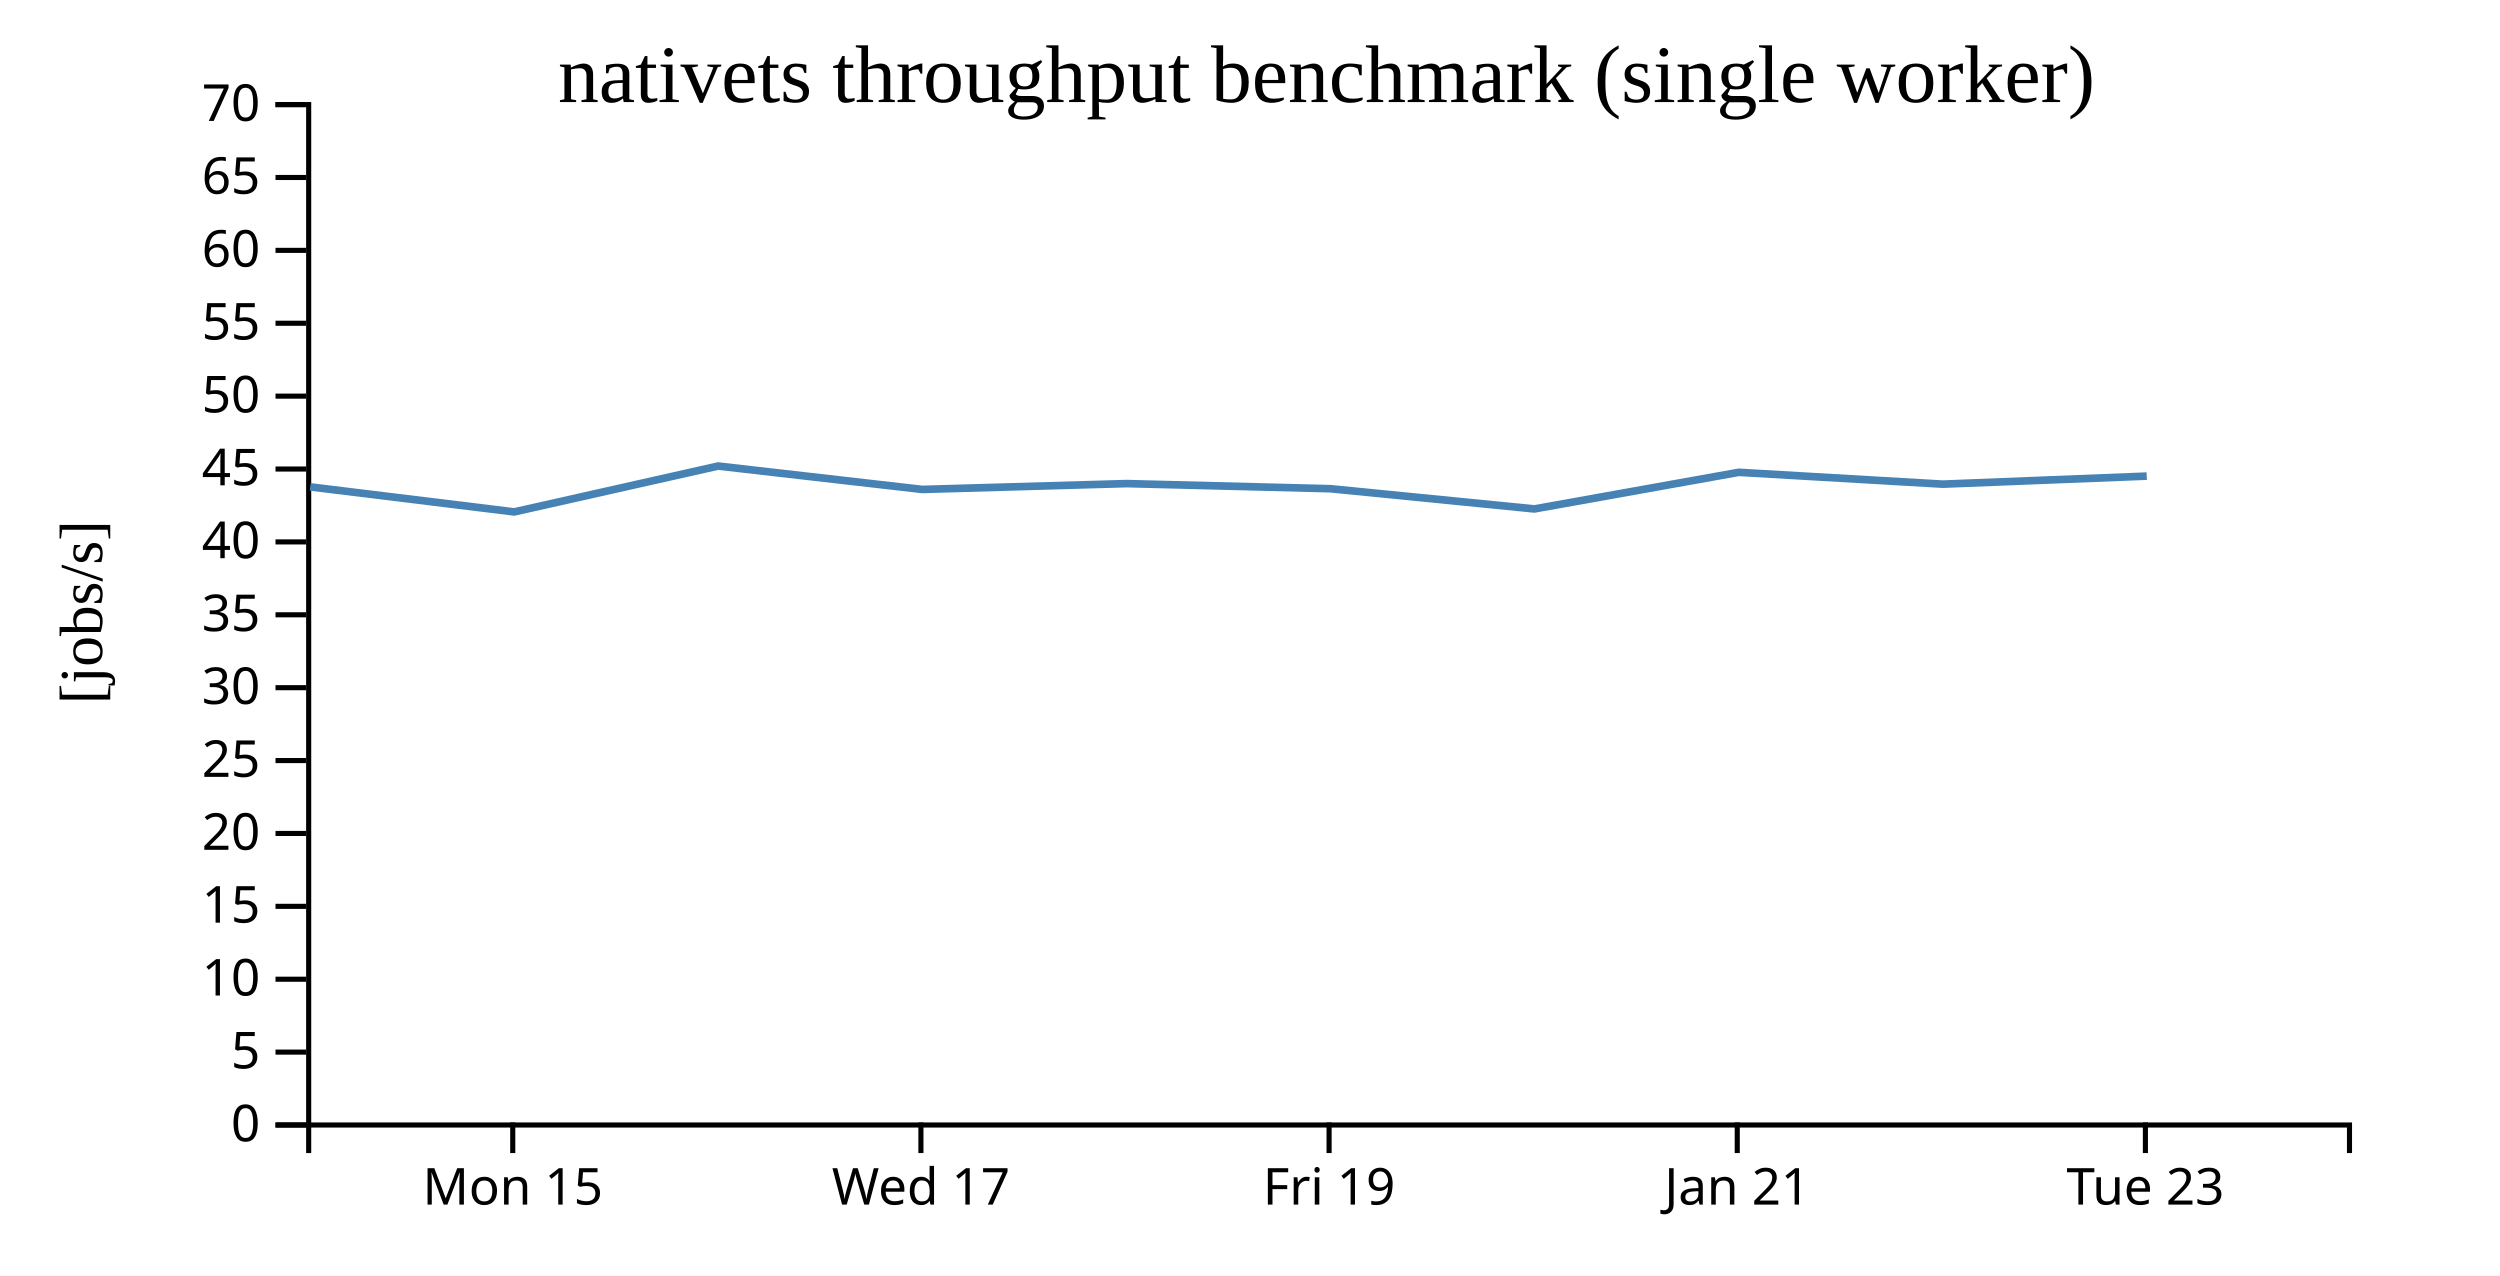
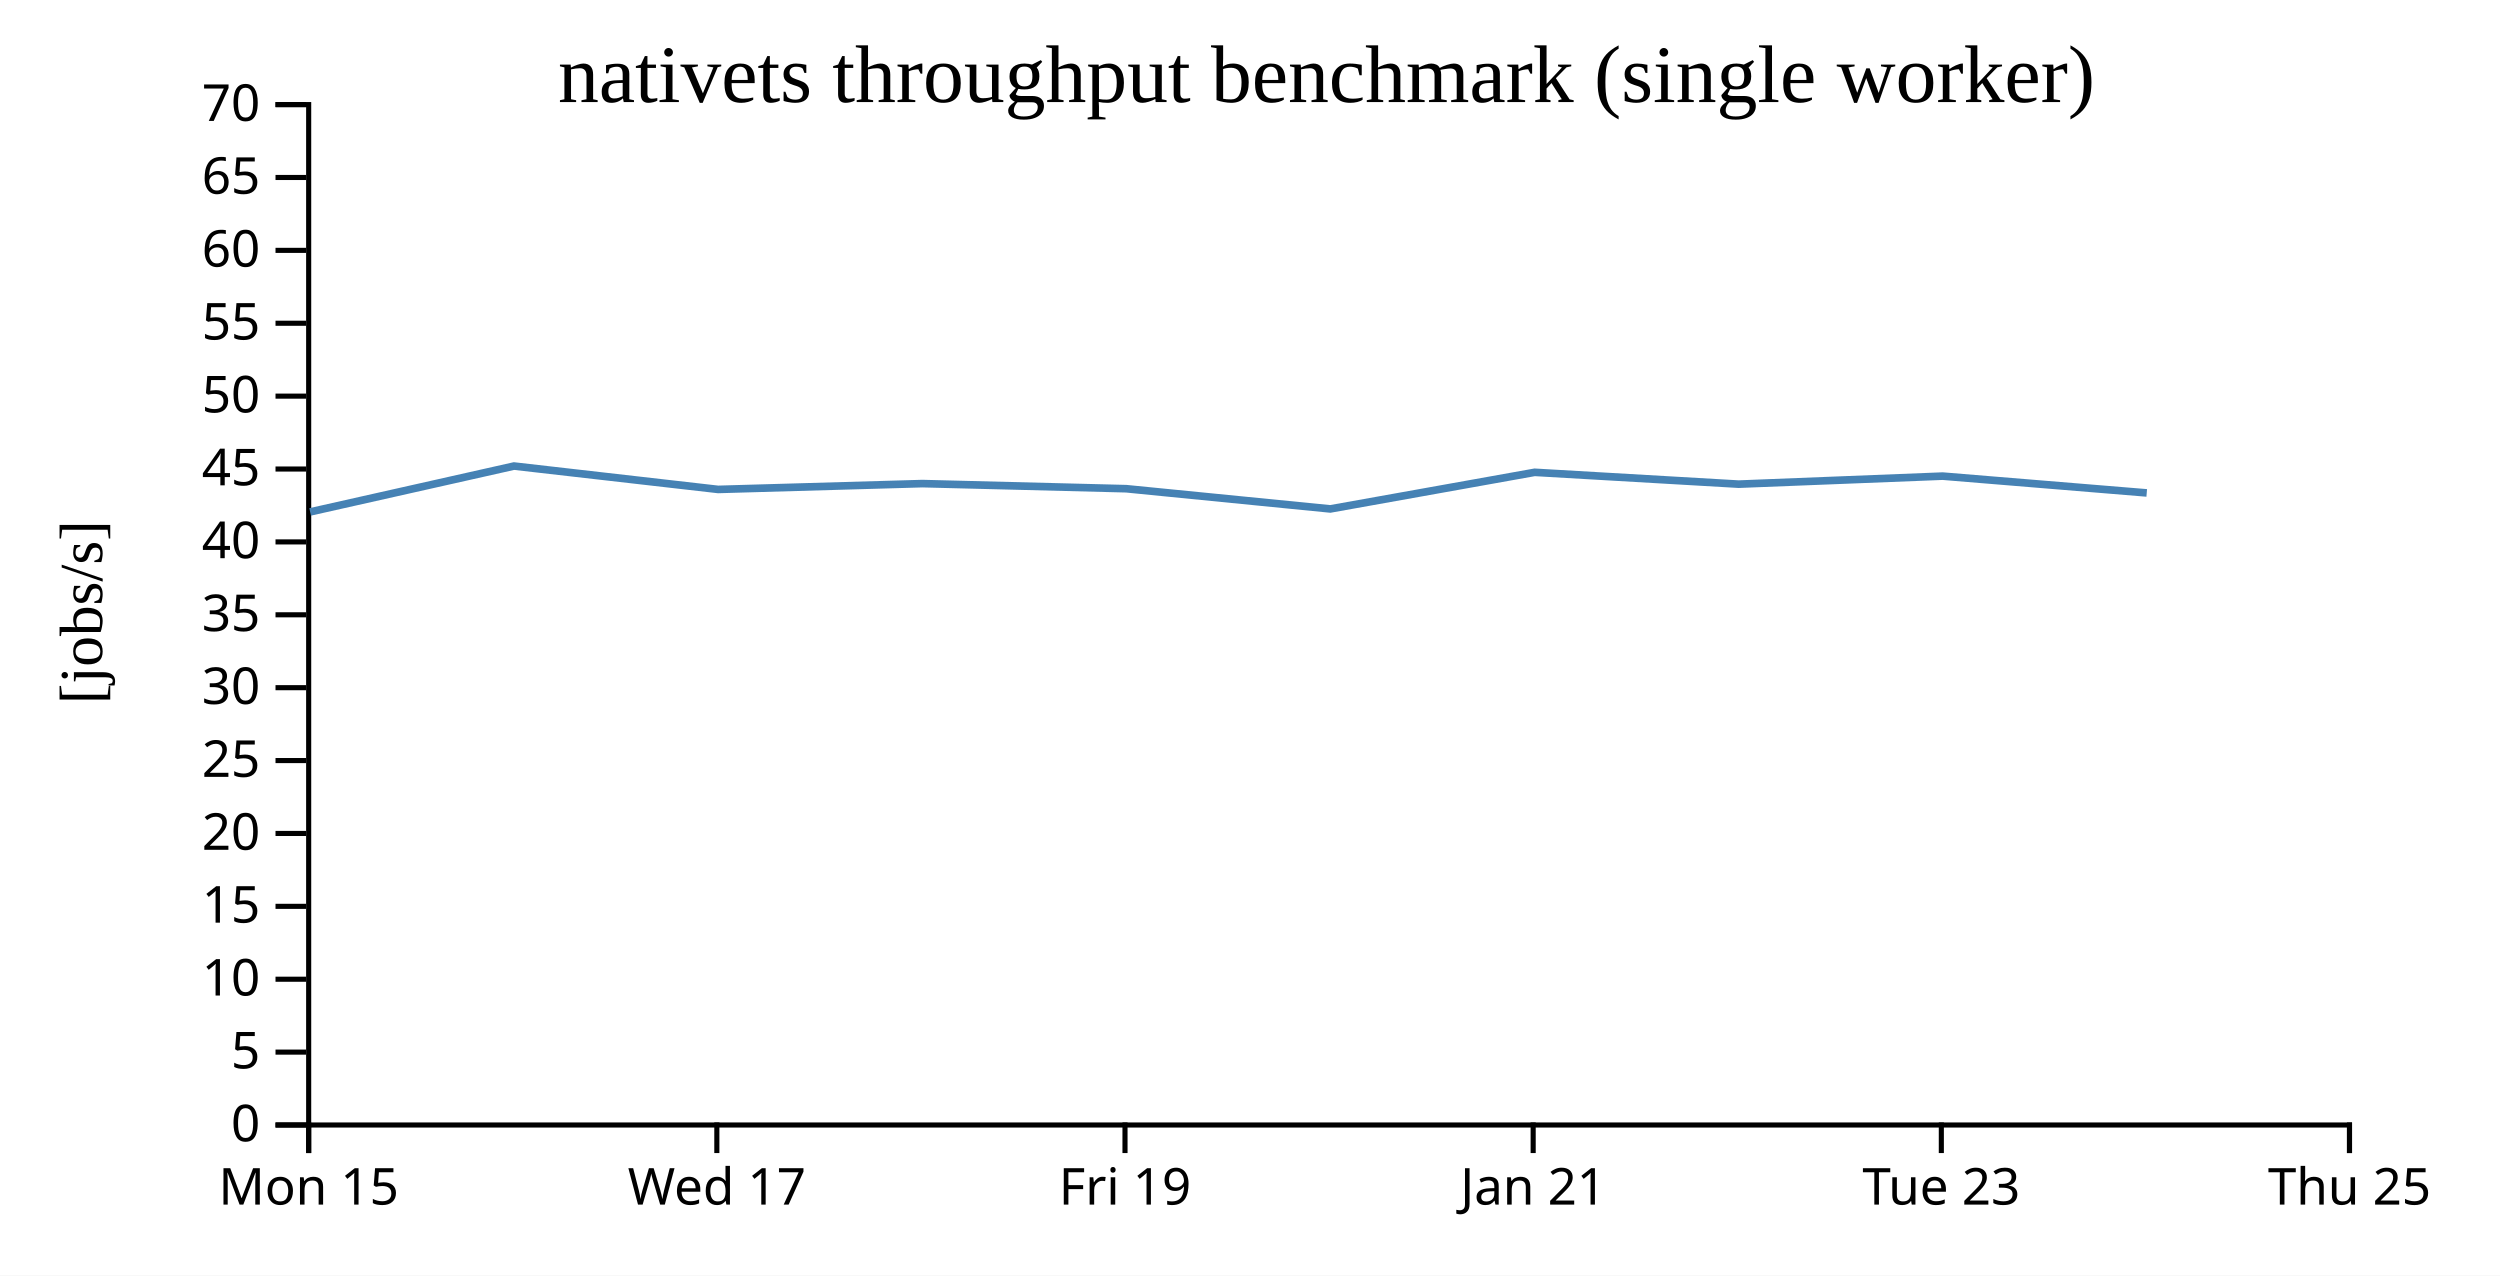
<svg xmlns="http://www.w3.org/2000/svg" width="490" height="250">
  <rect width="100%" height="100%" fill="white" />
  <g transform="translate(60,20)">
    <g transform="translate(0,200)" fill="none" font-size="10" font-family="sans-serif" text-anchor="middle">
      <path class="domain" stroke="currentColor" d="M0.5,6V0.5H400.5V6" />
-       <g class="tick" opacity="1" transform="translate(40.5,0)">
+       <g class="tick" opacity="1" transform="translate(0.5,0)">
        <line stroke="currentColor" y2="6" />
        <text fill="currentColor" y="9" dy="0.71em">Mon 15</text>
      </g>
-       <g class="tick" opacity="1" transform="translate(120.5,0)">
+       <g class="tick" opacity="1" transform="translate(80.5,0)">
        <line stroke="currentColor" y2="6" />
        <text fill="currentColor" y="9" dy="0.71em">Wed 17</text>
      </g>
-       <g class="tick" opacity="1" transform="translate(200.5,0)">
+       <g class="tick" opacity="1" transform="translate(160.5,0)">
        <line stroke="currentColor" y2="6" />
        <text fill="currentColor" y="9" dy="0.71em">Fri 19</text>
      </g>
-       <g class="tick" opacity="1" transform="translate(280.5,0)">
+       <g class="tick" opacity="1" transform="translate(240.5,0)">
        <line stroke="currentColor" y2="6" />
        <text fill="currentColor" y="9" dy="0.71em">Jan 21</text>
      </g>
-       <g class="tick" opacity="1" transform="translate(360.5,0)">
+       <g class="tick" opacity="1" transform="translate(320.5,0)">
        <line stroke="currentColor" y2="6" />
        <text fill="currentColor" y="9" dy="0.71em">Tue 23</text>
+       </g>
+       <g class="tick" opacity="1" transform="translate(400.5,0)">
+         <line stroke="currentColor" y2="6" />
+         <text fill="currentColor" y="9" dy="0.71em">Thu 25</text>
      </g>
    </g>
    <g fill="none" font-size="10" font-family="sans-serif" text-anchor="end">
      <path class="domain" stroke="currentColor" d="M-6,200.5H0.5V0.5H-6" />
      <g class="tick" opacity="1" transform="translate(0,200.5)">
        <line stroke="currentColor" x2="-6" />
        <text fill="currentColor" x="-9" dy="0.32em">0</text>
      </g>
      <g class="tick" opacity="1" transform="translate(0,186.2143)">
        <line stroke="currentColor" x2="-6" />
        <text fill="currentColor" x="-9" dy="0.32em">5</text>
      </g>
      <g class="tick" opacity="1" transform="translate(0,171.9286)">
        <line stroke="currentColor" x2="-6" />
        <text fill="currentColor" x="-9" dy="0.32em">10</text>
      </g>
      <g class="tick" opacity="1" transform="translate(0,157.6429)">
        <line stroke="currentColor" x2="-6" />
        <text fill="currentColor" x="-9" dy="0.32em">15</text>
      </g>
      <g class="tick" opacity="1" transform="translate(0,143.3571)">
        <line stroke="currentColor" x2="-6" />
        <text fill="currentColor" x="-9" dy="0.32em">20</text>
      </g>
      <g class="tick" opacity="1" transform="translate(0,129.0714)">
        <line stroke="currentColor" x2="-6" />
        <text fill="currentColor" x="-9" dy="0.32em">25</text>
      </g>
      <g class="tick" opacity="1" transform="translate(0,114.7857)">
        <line stroke="currentColor" x2="-6" />
        <text fill="currentColor" x="-9" dy="0.32em">30</text>
      </g>
      <g class="tick" opacity="1" transform="translate(0,100.5)">
        <line stroke="currentColor" x2="-6" />
        <text fill="currentColor" x="-9" dy="0.32em">35</text>
      </g>
      <g class="tick" opacity="1" transform="translate(0,86.21429)">
        <line stroke="currentColor" x2="-6" />
        <text fill="currentColor" x="-9" dy="0.32em">40</text>
      </g>
      <g class="tick" opacity="1" transform="translate(0,71.92857)">
        <line stroke="currentColor" x2="-6" />
        <text fill="currentColor" x="-9" dy="0.32em">45</text>
      </g>
      <g class="tick" opacity="1" transform="translate(0,57.64286)">
        <line stroke="currentColor" x2="-6" />
        <text fill="currentColor" x="-9" dy="0.32em">50</text>
      </g>
      <g class="tick" opacity="1" transform="translate(0,43.35714)">
        <line stroke="currentColor" x2="-6" />
        <text fill="currentColor" x="-9" dy="0.32em">55</text>
      </g>
      <g class="tick" opacity="1" transform="translate(0,29.07143)">
        <line stroke="currentColor" x2="-6" />
        <text fill="currentColor" x="-9" dy="0.32em">60</text>
      </g>
      <g class="tick" opacity="1" transform="translate(0,14.78571)">
        <line stroke="currentColor" x2="-6" />
        <text fill="currentColor" x="-9" dy="0.32em">65</text>
      </g>
      <g class="tick" opacity="1" transform="translate(0,0.5)">
        <line stroke="currentColor" x2="-6" />
        <text fill="currentColor" x="-9" dy="0.32em">70</text>
      </g>
    </g>
    <text text-anchor="middle" style="font-size: 12px" transform="rotate(-90)" y="-40" x="-100">[jobs/s]</text>
    <text text-anchor="middle" style="font-size: 16px" y="0" x="200">nativets throughput benchmark (single worker)</text>
-     <path fill="none" stroke="steelblue" stroke-width="1.5" d="M0.798,75.43L40.786,80.334L80.741,71.346L120.749,75.927L160.792,74.786L200.75,75.787L240.732,79.75L280.798,72.574L320.787,74.895L360.756,73.32" />
+     <path fill="none" stroke="steelblue" stroke-width="1.5" d="M0.786,80.334L40.741,71.346L80.749,75.927L120.792,74.786L160.75,75.787L200.732,79.75L240.798,72.574L280.787,74.895L320.756,73.32L360.761,76.613" />
  </g>
</svg>
